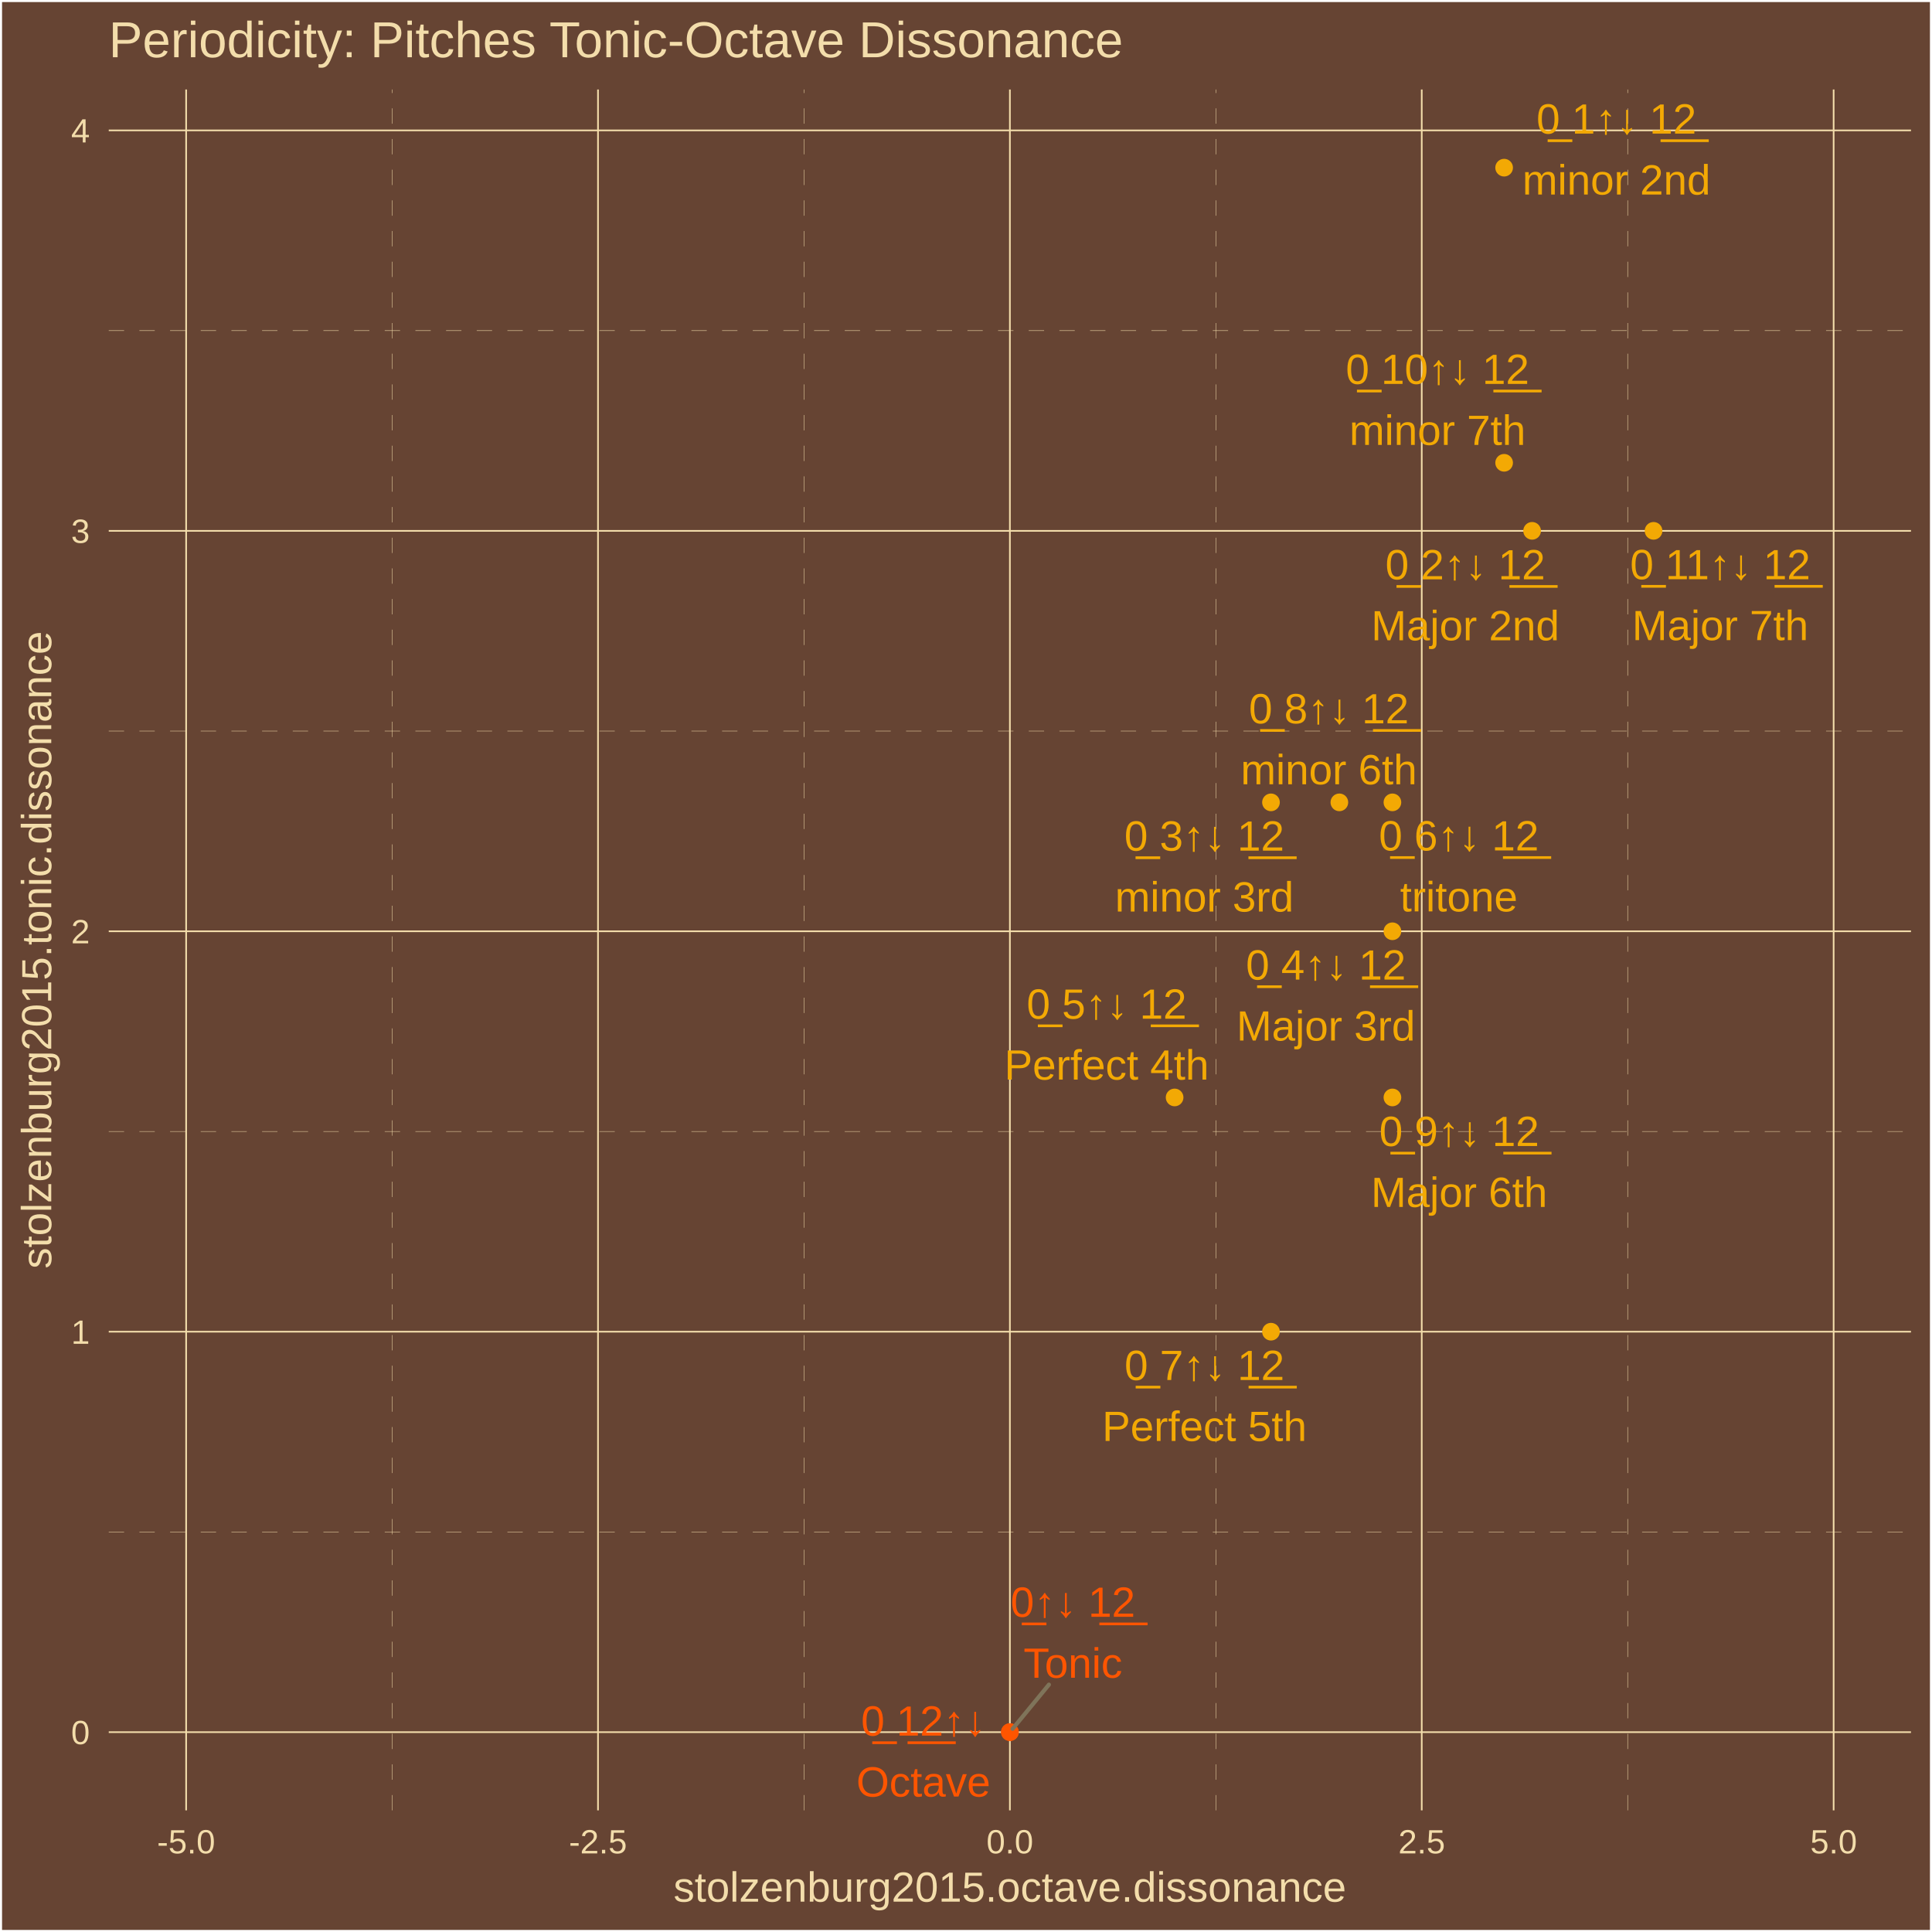
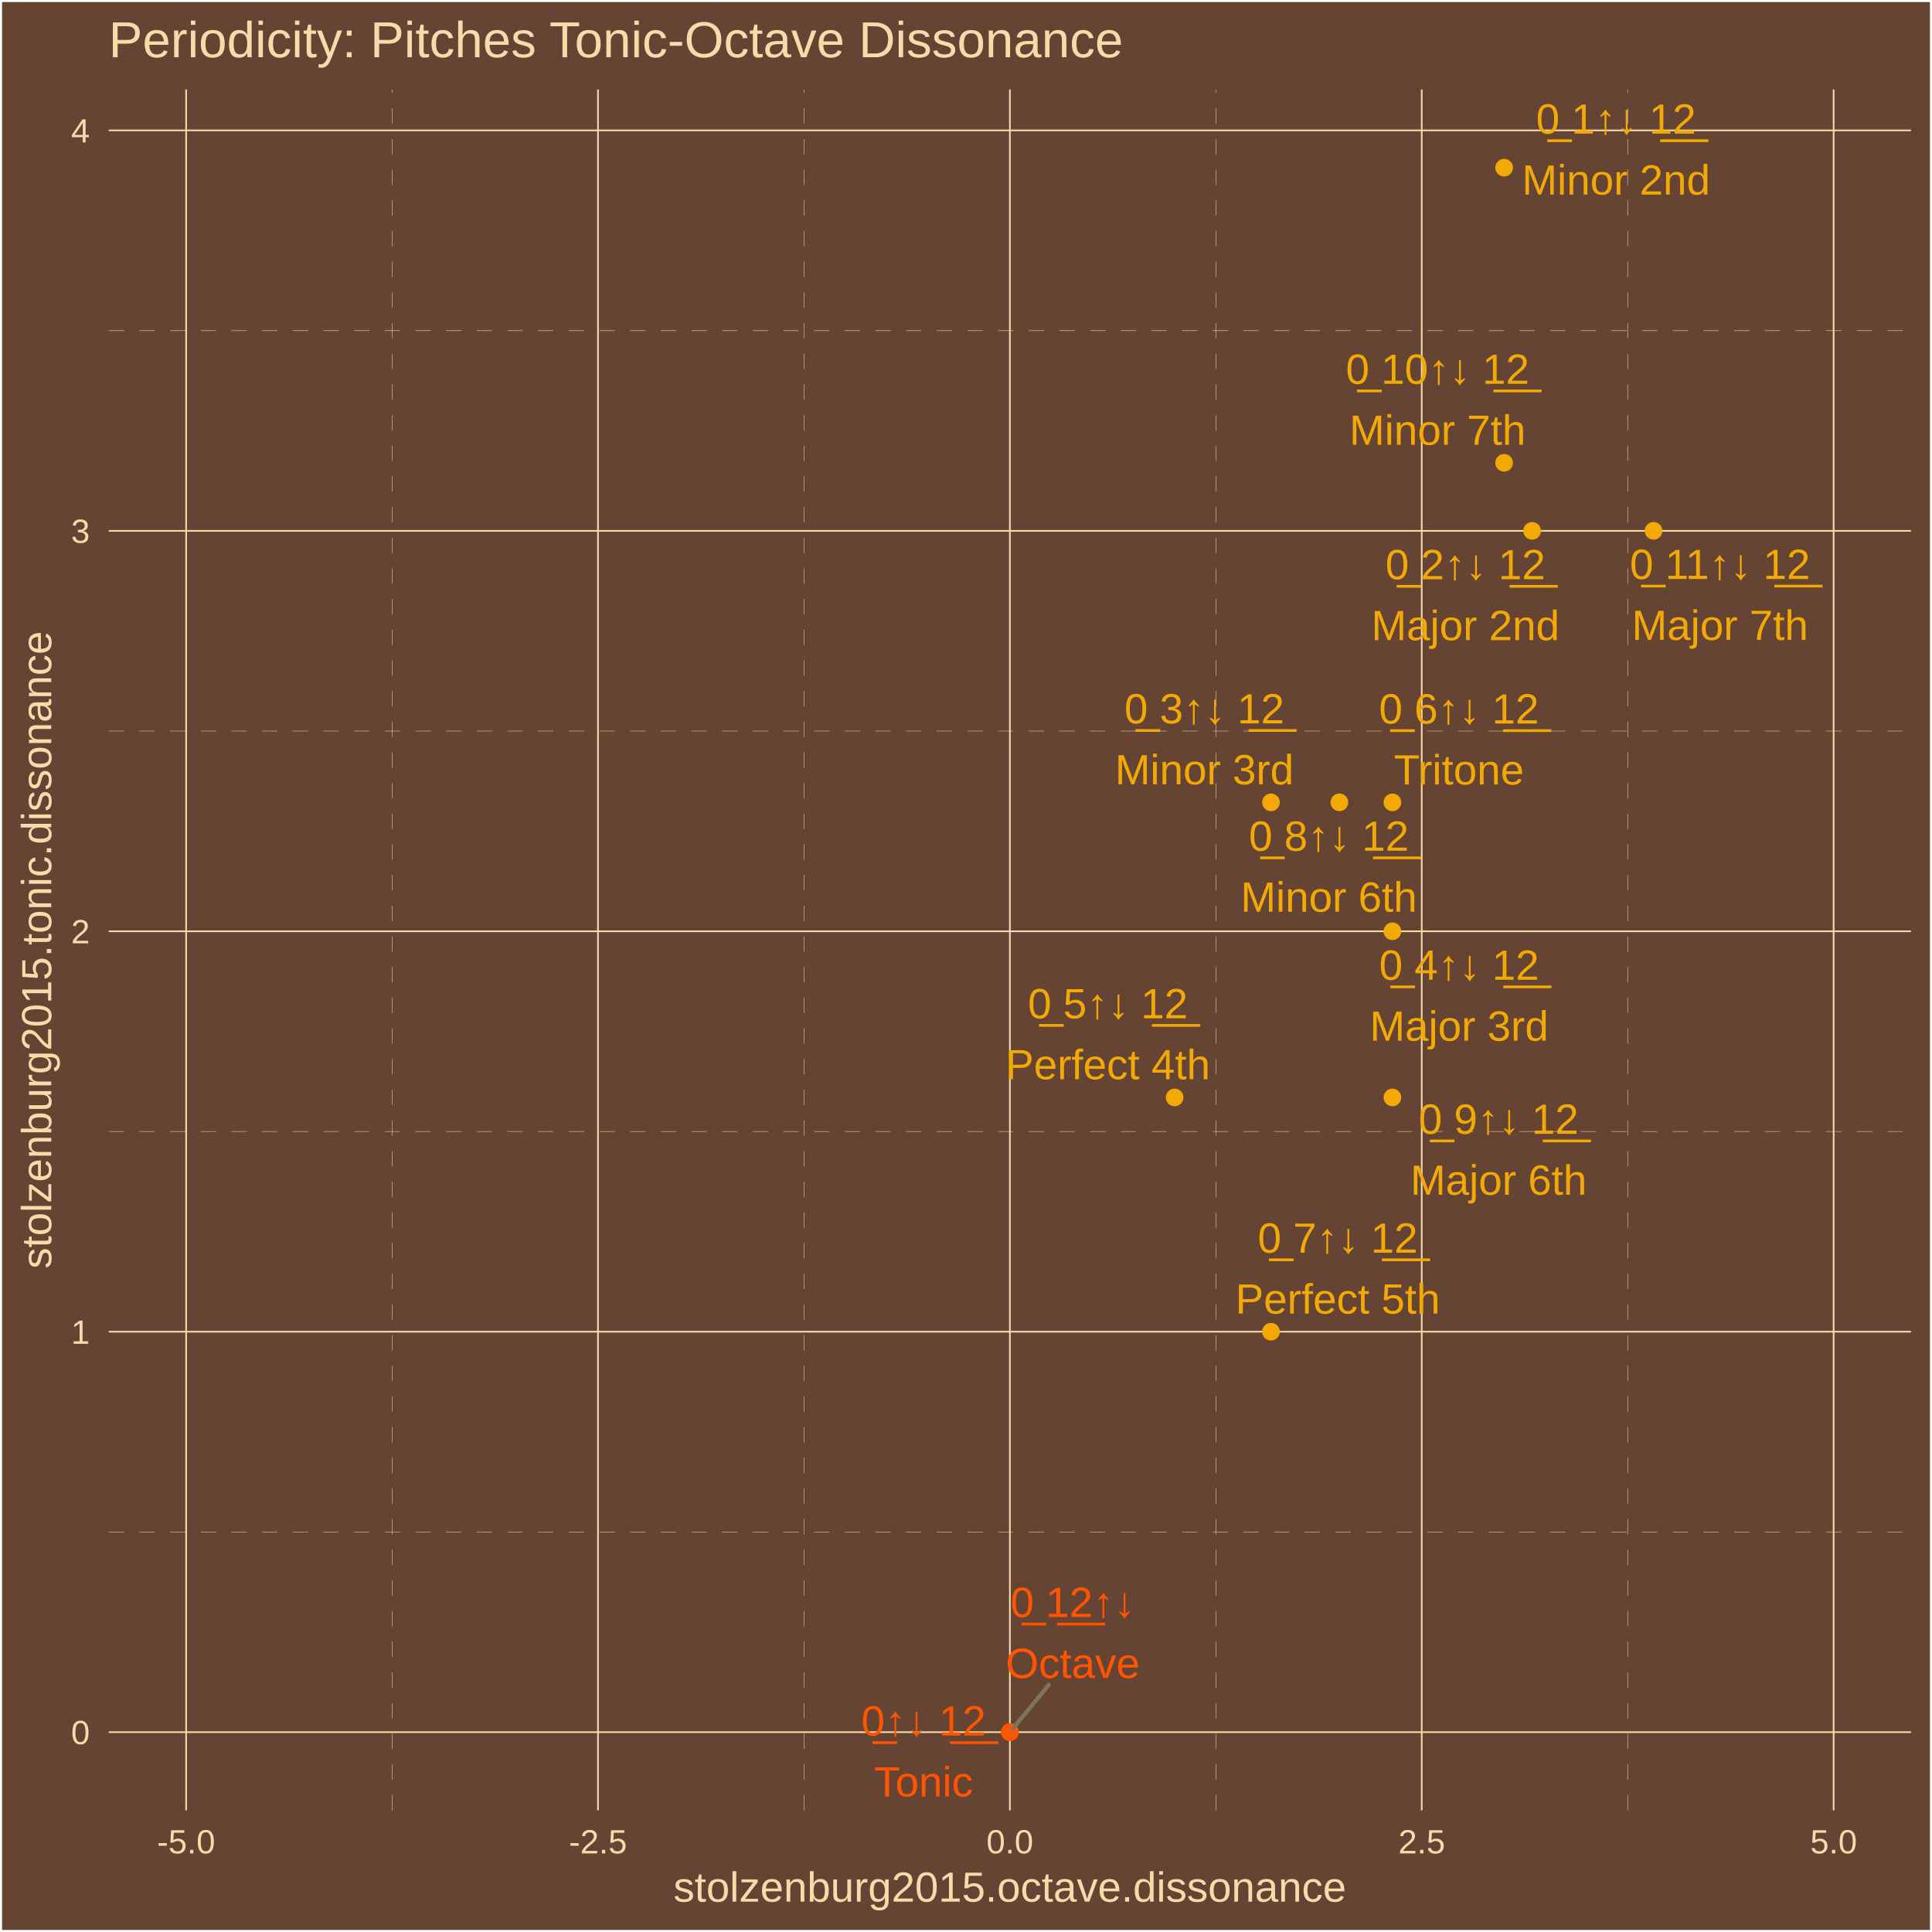
<svg xmlns="http://www.w3.org/2000/svg" class="svglite" width="504.00pt" height="504.00pt" viewBox="0 0 504.00 504.00">
  <defs>
    <style type="text/css">
    .svglite line, .svglite polyline, .svglite polygon, .svglite path, .svglite rect, .svglite circle {
      fill: none;
      stroke: #000000;
      stroke-linecap: round;
      stroke-linejoin: round;
      stroke-miterlimit: 10.00;
    }
    .svglite text {
      white-space: pre;
    }
  </style>
  </defs>
  <rect width="100%" height="100%" style="stroke: none; fill: #664433;" />
  <defs>
    <clipPath id="cpMC4wMHw1MDQuMDB8MC4wMHw1MDQuMDA=">
      <rect x="0.00" y="0.00" width="504.00" height="504.00" />
    </clipPath>
  </defs>
  <g clip-path="url(#cpMC4wMHw1MDQuMDB8MC4wMHw1MDQuMDA=)">
    <rect x="0.00" y="-0" width="504.00" height="504.00" style="stroke-width: 1.07; stroke: #FFFFFF; fill: #664433;" />
  </g>
  <defs>
    <clipPath id="cpMjguMzd8NDk4LjUyfDIzLjM0fDQ3Mi4yNw==">
      <rect x="28.37" y="23.34" width="470.15" height="448.93" />
    </clipPath>
  </defs>
  <g clip-path="url(#cpMjguMzd8NDk4LjUyfDIzLjM0fDQ3Mi4yNw==)">
    <rect x="28.37" y="23.34" width="470.15" height="448.93" style="stroke-width: 1.07; stroke: none; fill: #664433;" />
    <polyline points="28.37,399.63 498.52,399.63 " style="stroke-width: 0.11; stroke: #F3DDAB; stroke-dasharray: 4.00,4.00; stroke-linecap: butt;" />
    <polyline points="28.37,295.17 498.52,295.17 " style="stroke-width: 0.11; stroke: #F3DDAB; stroke-dasharray: 4.00,4.00; stroke-linecap: butt;" />
    <polyline points="28.37,190.71 498.52,190.71 " style="stroke-width: 0.11; stroke: #F3DDAB; stroke-dasharray: 4.00,4.00; stroke-linecap: butt;" />
    <polyline points="28.37,86.25 498.52,86.25 " style="stroke-width: 0.11; stroke: #F3DDAB; stroke-dasharray: 4.00,4.00; stroke-linecap: butt;" />
    <polyline points="102.28,472.27 102.28,23.34 " style="stroke-width: 0.11; stroke: #F3DDAB; stroke-dasharray: 4.00,4.00; stroke-linecap: butt;" />
    <polyline points="209.72,472.27 209.72,23.34 " style="stroke-width: 0.11; stroke: #F3DDAB; stroke-dasharray: 4.00,4.00; stroke-linecap: butt;" />
    <polyline points="317.17,472.27 317.17,23.34 " style="stroke-width: 0.11; stroke: #F3DDAB; stroke-dasharray: 4.00,4.00; stroke-linecap: butt;" />
    <polyline points="424.61,472.27 424.61,23.34 " style="stroke-width: 0.11; stroke: #F3DDAB; stroke-dasharray: 4.00,4.00; stroke-linecap: butt;" />
    <polyline points="28.37,451.86 498.52,451.86 " style="stroke-width: 0.43; stroke: #F3DDAB; stroke-linecap: butt;" />
    <polyline points="28.37,347.40 498.52,347.40 " style="stroke-width: 0.43; stroke: #F3DDAB; stroke-linecap: butt;" />
    <polyline points="28.37,242.94 498.52,242.94 " style="stroke-width: 0.43; stroke: #F3DDAB; stroke-linecap: butt;" />
    <polyline points="28.37,138.48 498.52,138.48 " style="stroke-width: 0.43; stroke: #F3DDAB; stroke-linecap: butt;" />
    <polyline points="28.37,34.02 498.52,34.02 " style="stroke-width: 0.43; stroke: #F3DDAB; stroke-linecap: butt;" />
    <polyline points="48.56,472.27 48.56,23.34 " style="stroke-width: 0.43; stroke: #F3DDAB; stroke-linecap: butt;" />
    <polyline points="156.00,472.27 156.00,23.34 " style="stroke-width: 0.43; stroke: #F3DDAB; stroke-linecap: butt;" />
    <polyline points="263.45,472.27 263.45,23.34 " style="stroke-width: 0.43; stroke: #F3DDAB; stroke-linecap: butt;" />
    <polyline points="370.89,472.27 370.89,23.34 " style="stroke-width: 0.43; stroke: #F3DDAB; stroke-linecap: butt;" />
    <polyline points="478.34,472.27 478.34,23.34 " style="stroke-width: 0.43; stroke: #F3DDAB; stroke-linecap: butt;" />
    <circle cx="263.45" cy="451.86" r="1.95" style="stroke-width: 0.71; stroke: #FF5500; fill: #FF5500;" />
    <circle cx="392.38" cy="43.74" r="1.95" style="stroke-width: 0.71; stroke: #F3A904; fill: #F3A904;" />
    <circle cx="399.68" cy="138.48" r="1.95" style="stroke-width: 0.71; stroke: #F3A904; fill: #F3A904;" />
    <circle cx="331.56" cy="209.31" r="1.95" style="stroke-width: 0.71; stroke: #F3A904; fill: #F3A904;" />
    <circle cx="363.24" cy="242.94" r="1.95" style="stroke-width: 0.71; stroke: #F3A904; fill: #F3A904;" />
    <circle cx="306.42" cy="286.29" r="1.95" style="stroke-width: 0.71; stroke: #F3A904; fill: #F3A904;" />
    <circle cx="363.24" cy="209.31" r="1.95" style="stroke-width: 0.71; stroke: #F3A904; fill: #F3A904;" />
    <circle cx="331.56" cy="347.40" r="1.95" style="stroke-width: 0.71; stroke: #F3A904; fill: #F3A904;" />
    <circle cx="349.40" cy="209.31" r="1.95" style="stroke-width: 0.71; stroke: #F3A904; fill: #F3A904;" />
    <circle cx="363.24" cy="286.29" r="1.95" style="stroke-width: 0.71; stroke: #F3A904; fill: #F3A904;" />
    <circle cx="392.38" cy="120.73" r="1.95" style="stroke-width: 0.71; stroke: #F3A904; fill: #F3A904;" />
    <circle cx="431.36" cy="138.48" r="1.95" style="stroke-width: 0.71; stroke: #F3A904; fill: #F3A904;" />
    <circle cx="263.45" cy="451.86" r="1.95" style="stroke-width: 0.71; stroke: #FF5500; fill: #FF5500;" />
-     <line x1="273.63" y1="439.47" x2="264.16" y2="451.00" style="stroke-width: 1.07; stroke: #7F745A;" />
-     <text x="279.89" y="421.77" text-anchor="middle" style="font-size: 11.04px;fill: #FF5500; font-family: &quot;Arial&quot;;" textLength="35.45px" lengthAdjust="spacingAndGlyphs">0̲↑↓ 1̲2̲</text>
-     <text x="279.89" y="437.67" text-anchor="middle" style="font-size: 11.04px;fill: #FF5500; font-family: &quot;Arial&quot;;" textLength="26.97px" lengthAdjust="spacingAndGlyphs">Tonic</text>
-     <text x="421.68" y="34.85" text-anchor="middle" style="font-size: 11.04px;fill: #F3A904; font-family: &quot;Arial&quot;;" textLength="44.65px" lengthAdjust="spacingAndGlyphs">0̲ 1↑↓ 1̲2̲</text>
-     <text x="421.68" y="50.75" text-anchor="middle" style="font-size: 11.04px;fill: #F3A904; font-family: &quot;Arial&quot;;" textLength="49.05px" lengthAdjust="spacingAndGlyphs">minor 2nd</text>
-     <text x="382.25" y="151.13" text-anchor="middle" style="font-size: 11.04px;fill: #F3A904; font-family: &quot;Arial&quot;;" textLength="44.65px" lengthAdjust="spacingAndGlyphs">0̲ 2↑↓ 1̲2̲</text>
-     <text x="382.25" y="167.03" text-anchor="middle" style="font-size: 11.04px;fill: #F3A904; font-family: &quot;Arial&quot;;" textLength="49.05px" lengthAdjust="spacingAndGlyphs">Major 2nd</text>
-     <text x="314.17" y="221.91" text-anchor="middle" style="font-size: 11.04px;fill: #F3A904; font-family: &quot;Arial&quot;;" textLength="44.65px" lengthAdjust="spacingAndGlyphs">0̲ 3↑↓ 1̲2̲</text>
-     <text x="314.17" y="237.80" text-anchor="middle" style="font-size: 11.04px;fill: #F3A904; font-family: &quot;Arial&quot;;" textLength="46.58px" lengthAdjust="spacingAndGlyphs">minor 3rd</text>
-     <text x="345.88" y="255.55" text-anchor="middle" style="font-size: 11.04px;fill: #F3A904; font-family: &quot;Arial&quot;;" textLength="44.65px" lengthAdjust="spacingAndGlyphs">0̲ 4↑↓ 1̲2̲</text>
-     <text x="345.88" y="271.45" text-anchor="middle" style="font-size: 11.04px;fill: #F3A904; font-family: &quot;Arial&quot;;" textLength="46.58px" lengthAdjust="spacingAndGlyphs">Major 3rd</text>
-     <text x="288.69" y="265.75" text-anchor="middle" style="font-size: 11.04px;fill: #F3A904; font-family: &quot;Arial&quot;;" textLength="44.65px" lengthAdjust="spacingAndGlyphs">0̲ 5↑↓ 1̲2̲</text>
-     <text x="288.69" y="281.64" text-anchor="middle" style="font-size: 11.04px;fill: #F3A904; font-family: &quot;Arial&quot;;" textLength="53.35px" lengthAdjust="spacingAndGlyphs">Perfect 4th</text>
-     <text x="380.57" y="221.86" text-anchor="middle" style="font-size: 11.04px;fill: #F3A904; font-family: &quot;Arial&quot;;" textLength="44.65px" lengthAdjust="spacingAndGlyphs">0̲ 6↑↓ 1̲2̲</text>
-     <text x="380.57" y="237.76" text-anchor="middle" style="font-size: 11.04px;fill: #F3A904; font-family: &quot;Arial&quot;;" textLength="30.66px" lengthAdjust="spacingAndGlyphs">tritone</text>
-     <text x="314.21" y="360.01" text-anchor="middle" style="font-size: 11.04px;fill: #F3A904; font-family: &quot;Arial&quot;;" textLength="44.65px" lengthAdjust="spacingAndGlyphs">0̲ 7↑↓ 1̲2̲</text>
-     <text x="314.21" y="375.91" text-anchor="middle" style="font-size: 11.04px;fill: #F3A904; font-family: &quot;Arial&quot;;" textLength="53.35px" lengthAdjust="spacingAndGlyphs">Perfect 5th</text>
-     <text x="346.66" y="188.70" text-anchor="middle" style="font-size: 11.04px;fill: #F3A904; font-family: &quot;Arial&quot;;" textLength="44.65px" lengthAdjust="spacingAndGlyphs">0̲ 8↑↓ 1̲2̲</text>
-     <text x="346.66" y="204.60" text-anchor="middle" style="font-size: 11.04px;fill: #F3A904; font-family: &quot;Arial&quot;;" textLength="45.98px" lengthAdjust="spacingAndGlyphs">minor 6th</text>
-     <text x="380.66" y="298.96" text-anchor="middle" style="font-size: 11.04px;fill: #F3A904; font-family: &quot;Arial&quot;;" textLength="44.65px" lengthAdjust="spacingAndGlyphs">0̲ 9↑↓ 1̲2̲</text>
-     <text x="380.66" y="314.86" text-anchor="middle" style="font-size: 11.04px;fill: #F3A904; font-family: &quot;Arial&quot;;" textLength="45.98px" lengthAdjust="spacingAndGlyphs">Major 6th</text>
-     <text x="375.00" y="100.16" text-anchor="middle" style="font-size: 11.04px;fill: #F3A904; font-family: &quot;Arial&quot;;" textLength="50.79px" lengthAdjust="spacingAndGlyphs">0̲ 10↑↓ 1̲2̲</text>
-     <text x="375.00" y="116.06" text-anchor="middle" style="font-size: 11.04px;fill: #F3A904; font-family: &quot;Arial&quot;;" textLength="45.98px" lengthAdjust="spacingAndGlyphs">minor 7th</text>
-     <text x="448.76" y="151.10" text-anchor="middle" style="font-size: 11.04px;fill: #F3A904; font-family: &quot;Arial&quot;;" textLength="50.79px" lengthAdjust="spacingAndGlyphs">0̲ 11↑↓ 1̲2̲</text>
-     <text x="448.76" y="166.99" text-anchor="middle" style="font-size: 11.04px;fill: #F3A904; font-family: &quot;Arial&quot;;" textLength="45.98px" lengthAdjust="spacingAndGlyphs">Major 7th</text>
-     <text x="240.89" y="452.77" text-anchor="middle" style="font-size: 11.04px;fill: #FF5500; font-family: &quot;Arial&quot;;" textLength="35.45px" lengthAdjust="spacingAndGlyphs">0̲ 1̲2̲↑↓</text>
-     <text x="240.89" y="468.67" text-anchor="middle" style="font-size: 11.04px;fill: #FF5500; font-family: &quot;Arial&quot;;" textLength="34.95px" lengthAdjust="spacingAndGlyphs">Octave</text>
+     <line x1="273.59" y1="439.53" x2="264.16" y2="451.00" style="stroke-width: 1.07; stroke: #7F745A;" />
+     <text x="240.93" y="452.75" text-anchor="middle" style="font-size: 11.04px;fill: #FF5500; font-family: &quot;Arial&quot;;" textLength="35.45px" lengthAdjust="spacingAndGlyphs">0̲↑↓ 1̲2̲</text>
+     <text x="240.93" y="468.65" text-anchor="middle" style="font-size: 11.04px;fill: #FF5500; font-family: &quot;Arial&quot;;" textLength="26.97px" lengthAdjust="spacingAndGlyphs">Tonic</text>
+     <text x="421.58" y="34.86" text-anchor="middle" style="font-size: 11.04px;fill: #F3A904; font-family: &quot;Arial&quot;;" textLength="44.65px" lengthAdjust="spacingAndGlyphs">0̲ 1↑↓ 1̲2̲</text>
+     <text x="421.58" y="50.76" text-anchor="middle" style="font-size: 11.04px;fill: #F3A904; font-family: &quot;Arial&quot;;" textLength="49.05px" lengthAdjust="spacingAndGlyphs">Minor 2nd</text>
+     <text x="382.28" y="151.10" text-anchor="middle" style="font-size: 11.04px;fill: #F3A904; font-family: &quot;Arial&quot;;" textLength="44.65px" lengthAdjust="spacingAndGlyphs">0̲ 2↑↓ 1̲2̲</text>
+     <text x="382.28" y="166.99" text-anchor="middle" style="font-size: 11.04px;fill: #F3A904; font-family: &quot;Arial&quot;;" textLength="49.05px" lengthAdjust="spacingAndGlyphs">Major 2nd</text>
+     <text x="314.18" y="188.71" text-anchor="middle" style="font-size: 11.04px;fill: #F3A904; font-family: &quot;Arial&quot;;" textLength="44.65px" lengthAdjust="spacingAndGlyphs">0̲ 3↑↓ 1̲2̲</text>
+     <text x="314.18" y="204.61" text-anchor="middle" style="font-size: 11.04px;fill: #F3A904; font-family: &quot;Arial&quot;;" textLength="46.58px" lengthAdjust="spacingAndGlyphs">Minor 3rd</text>
+     <text x="380.64" y="255.59" text-anchor="middle" style="font-size: 11.04px;fill: #F3A904; font-family: &quot;Arial&quot;;" textLength="44.65px" lengthAdjust="spacingAndGlyphs">0̲ 4↑↓ 1̲2̲</text>
+     <text x="380.64" y="271.49" text-anchor="middle" style="font-size: 11.04px;fill: #F3A904; font-family: &quot;Arial&quot;;" textLength="46.58px" lengthAdjust="spacingAndGlyphs">Major 3rd</text>
+     <text x="289.01" y="265.65" text-anchor="middle" style="font-size: 11.04px;fill: #F3A904; font-family: &quot;Arial&quot;;" textLength="44.65px" lengthAdjust="spacingAndGlyphs">0̲ 5↑↓ 1̲2̲</text>
+     <text x="289.01" y="281.54" text-anchor="middle" style="font-size: 11.04px;fill: #F3A904; font-family: &quot;Arial&quot;;" textLength="53.35px" lengthAdjust="spacingAndGlyphs">Perfect 4th</text>
+     <text x="380.60" y="188.75" text-anchor="middle" style="font-size: 11.04px;fill: #F3A904; font-family: &quot;Arial&quot;;" textLength="44.65px" lengthAdjust="spacingAndGlyphs">0̲ 6↑↓ 1̲2̲</text>
+     <text x="380.60" y="204.65" text-anchor="middle" style="font-size: 11.04px;fill: #F3A904; font-family: &quot;Arial&quot;;" textLength="34.33px" lengthAdjust="spacingAndGlyphs">Tritone</text>
+     <text x="348.98" y="326.79" text-anchor="middle" style="font-size: 11.04px;fill: #F3A904; font-family: &quot;Arial&quot;;" textLength="44.65px" lengthAdjust="spacingAndGlyphs">0̲ 7↑↓ 1̲2̲</text>
+     <text x="348.98" y="342.68" text-anchor="middle" style="font-size: 11.04px;fill: #F3A904; font-family: &quot;Arial&quot;;" textLength="53.35px" lengthAdjust="spacingAndGlyphs">Perfect 5th</text>
+     <text x="346.66" y="221.94" text-anchor="middle" style="font-size: 11.04px;fill: #F3A904; font-family: &quot;Arial&quot;;" textLength="44.65px" lengthAdjust="spacingAndGlyphs">0̲ 8↑↓ 1̲2̲</text>
+     <text x="346.66" y="237.84" text-anchor="middle" style="font-size: 11.04px;fill: #F3A904; font-family: &quot;Arial&quot;;" textLength="45.98px" lengthAdjust="spacingAndGlyphs">Minor 6th</text>
+     <text x="390.94" y="295.77" text-anchor="middle" style="font-size: 11.04px;fill: #F3A904; font-family: &quot;Arial&quot;;" textLength="44.65px" lengthAdjust="spacingAndGlyphs">0̲ 9↑↓ 1̲2̲</text>
+     <text x="390.94" y="311.67" text-anchor="middle" style="font-size: 11.04px;fill: #F3A904; font-family: &quot;Arial&quot;;" textLength="45.98px" lengthAdjust="spacingAndGlyphs">Major 6th</text>
+     <text x="375.02" y="100.13" text-anchor="middle" style="font-size: 11.04px;fill: #F3A904; font-family: &quot;Arial&quot;;" textLength="50.79px" lengthAdjust="spacingAndGlyphs">0̲ 10↑↓ 1̲2̲</text>
+     <text x="375.02" y="116.03" text-anchor="middle" style="font-size: 11.04px;fill: #F3A904; font-family: &quot;Arial&quot;;" textLength="45.98px" lengthAdjust="spacingAndGlyphs">Minor 7th</text>
+     <text x="448.70" y="151.04" text-anchor="middle" style="font-size: 11.04px;fill: #F3A904; font-family: &quot;Arial&quot;;" textLength="50.79px" lengthAdjust="spacingAndGlyphs">0̲ 11↑↓ 1̲2̲</text>
+     <text x="448.70" y="166.94" text-anchor="middle" style="font-size: 11.04px;fill: #F3A904; font-family: &quot;Arial&quot;;" textLength="45.98px" lengthAdjust="spacingAndGlyphs">Major 7th</text>
+     <text x="279.85" y="421.83" text-anchor="middle" style="font-size: 11.04px;fill: #FF5500; font-family: &quot;Arial&quot;;" textLength="35.45px" lengthAdjust="spacingAndGlyphs">0̲ 1̲2̲↑↓</text>
+     <text x="279.85" y="437.73" text-anchor="middle" style="font-size: 11.04px;fill: #FF5500; font-family: &quot;Arial&quot;;" textLength="34.95px" lengthAdjust="spacingAndGlyphs">Octave</text>
  </g>
  <g clip-path="url(#cpMC4wMHw1MDQuMDB8MC4wMHw1MDQuMDA=)">
    <text x="23.44" y="455.01" text-anchor="end" style="font-size: 8.80px;fill: #F3DDAB; font-family: &quot;Arial&quot;;" textLength="4.90px" lengthAdjust="spacingAndGlyphs">0</text>
    <text x="23.44" y="350.55" text-anchor="end" style="font-size: 8.80px;fill: #F3DDAB; font-family: &quot;Arial&quot;;" textLength="4.90px" lengthAdjust="spacingAndGlyphs">1</text>
    <text x="23.44" y="246.09" text-anchor="end" style="font-size: 8.80px;fill: #F3DDAB; font-family: &quot;Arial&quot;;" textLength="4.90px" lengthAdjust="spacingAndGlyphs">2</text>
    <text x="23.44" y="141.63" text-anchor="end" style="font-size: 8.80px;fill: #F3DDAB; font-family: &quot;Arial&quot;;" textLength="4.90px" lengthAdjust="spacingAndGlyphs">3</text>
    <text x="23.44" y="37.17" text-anchor="end" style="font-size: 8.80px;fill: #F3DDAB; font-family: &quot;Arial&quot;;" textLength="4.90px" lengthAdjust="spacingAndGlyphs">4</text>
    <text x="48.56" y="483.50" text-anchor="middle" style="font-size: 8.80px;fill: #F3DDAB; font-family: &quot;Arial&quot;;" textLength="15.16px" lengthAdjust="spacingAndGlyphs">-5.0</text>
    <text x="156.00" y="483.50" text-anchor="middle" style="font-size: 8.80px;fill: #F3DDAB; font-family: &quot;Arial&quot;;" textLength="15.16px" lengthAdjust="spacingAndGlyphs">-2.5</text>
    <text x="263.45" y="483.50" text-anchor="middle" style="font-size: 8.80px;fill: #F3DDAB; font-family: &quot;Arial&quot;;" textLength="12.23px" lengthAdjust="spacingAndGlyphs">0.0</text>
    <text x="370.89" y="483.50" text-anchor="middle" style="font-size: 8.80px;fill: #F3DDAB; font-family: &quot;Arial&quot;;" textLength="12.23px" lengthAdjust="spacingAndGlyphs">2.5</text>
    <text x="478.34" y="483.50" text-anchor="middle" style="font-size: 8.80px;fill: #F3DDAB; font-family: &quot;Arial&quot;;" textLength="12.23px" lengthAdjust="spacingAndGlyphs">5.0</text>
    <text x="263.45" y="496.09" text-anchor="middle" style="font-size: 11.00px;fill: #F3DDAB; font-family: &quot;Arial&quot;;" textLength="175.54px" lengthAdjust="spacingAndGlyphs">stolzenburg2015.octave.dissonance</text>
    <text transform="translate(13.37,247.80) rotate(-90)" text-anchor="middle" style="font-size: 11.00px;fill: #F3DDAB; font-family: &quot;Arial&quot;;" textLength="166.36px" lengthAdjust="spacingAndGlyphs">stolzenburg2015.tonic.dissonance</text>
    <text x="28.37" y="14.94" style="font-size: 13.20px;fill: #F3DDAB; font-family: &quot;Arial&quot;;" textLength="266.13px" lengthAdjust="spacingAndGlyphs">Periodicity: Pitches Tonic-Octave Dissonance</text>
  </g>
</svg>
